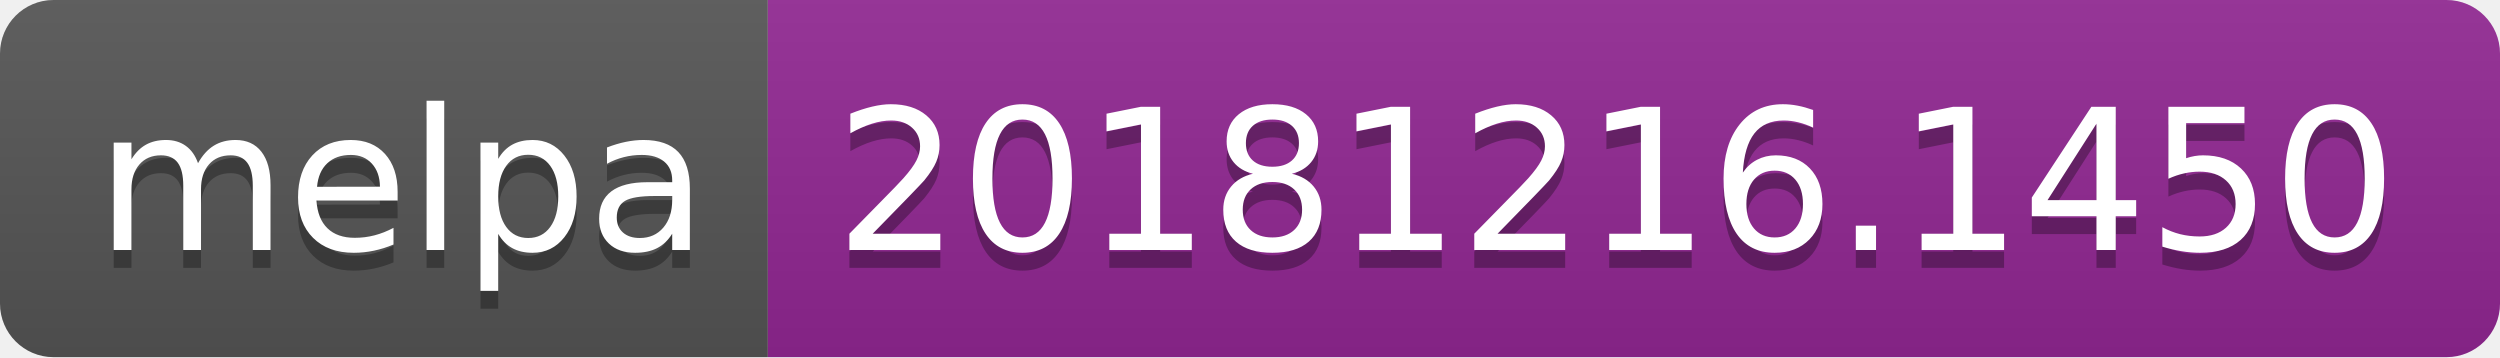
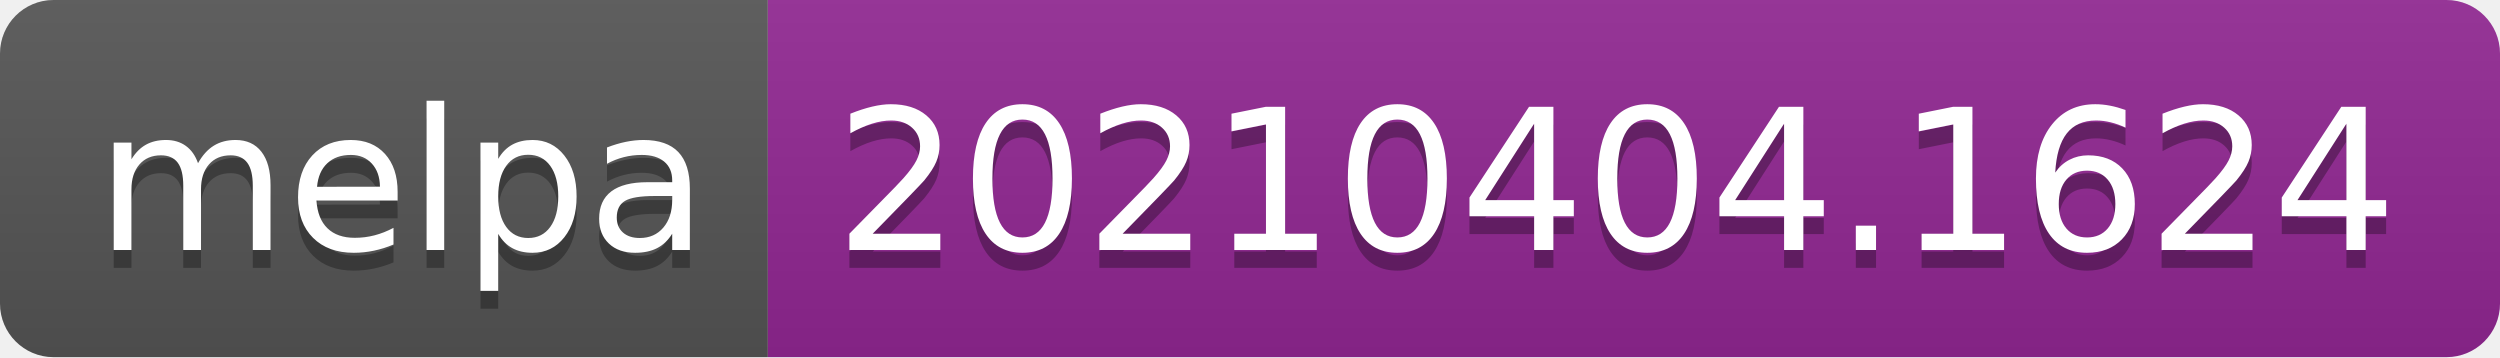
- <svg xmlns="http://www.w3.org/2000/svg" width="140" height="20" role="img" aria-label="melpa: 20181216.1450">
+ <svg xmlns="http://www.w3.org/2000/svg" width="140" height="20" role="img" aria-label="melpa: 20210404.1624">
  <linearGradient id="s" x2="0" y2="100%">
    <stop offset="0" stop-color="#bbb" stop-opacity=".1" />
    <stop offset="1" stop-opacity=".1" />
  </linearGradient>
  <clipPath id="r">
    <rect width="140" height="20" rx="3" fill="#fff" />
  </clipPath>
  <g clip-path="url(#r)">
    <rect width="43" height="20" fill="#555" />
    <rect x="43" width="97" height="20" fill="#922793" />
    <rect width="140" height="20" fill="url(#s)" />
  </g>
  <g fill="#fff" text-anchor="middle" font-family="Verdana,Geneva,DejaVu Sans,sans-serif" text-rendering="geometricPrecision" font-size="110">
    <text aria-hidden="true" x="225" y="150" fill="#010101" fill-opacity=".3" transform="scale(.1)" textLength="330">melpa</text>
    <text x="225" y="140" transform="scale(.1)" fill="#fff" textLength="330">melpa</text>
-     <text aria-hidden="true" x="905" y="150" fill="#010101" fill-opacity=".3" transform="scale(.1)" textLength="870">20181216.1450</text>
-     <text x="905" y="140" transform="scale(.1)" fill="#fff" textLength="870">20181216.1450</text>
+     <text aria-hidden="true" x="905" y="150" fill="#010101" fill-opacity=".3" transform="scale(.1)" textLength="870">20210404.1624</text>
+     <text x="905" y="140" transform="scale(.1)" fill="#fff" textLength="870">20210404.1624</text>
  </g>
</svg>
